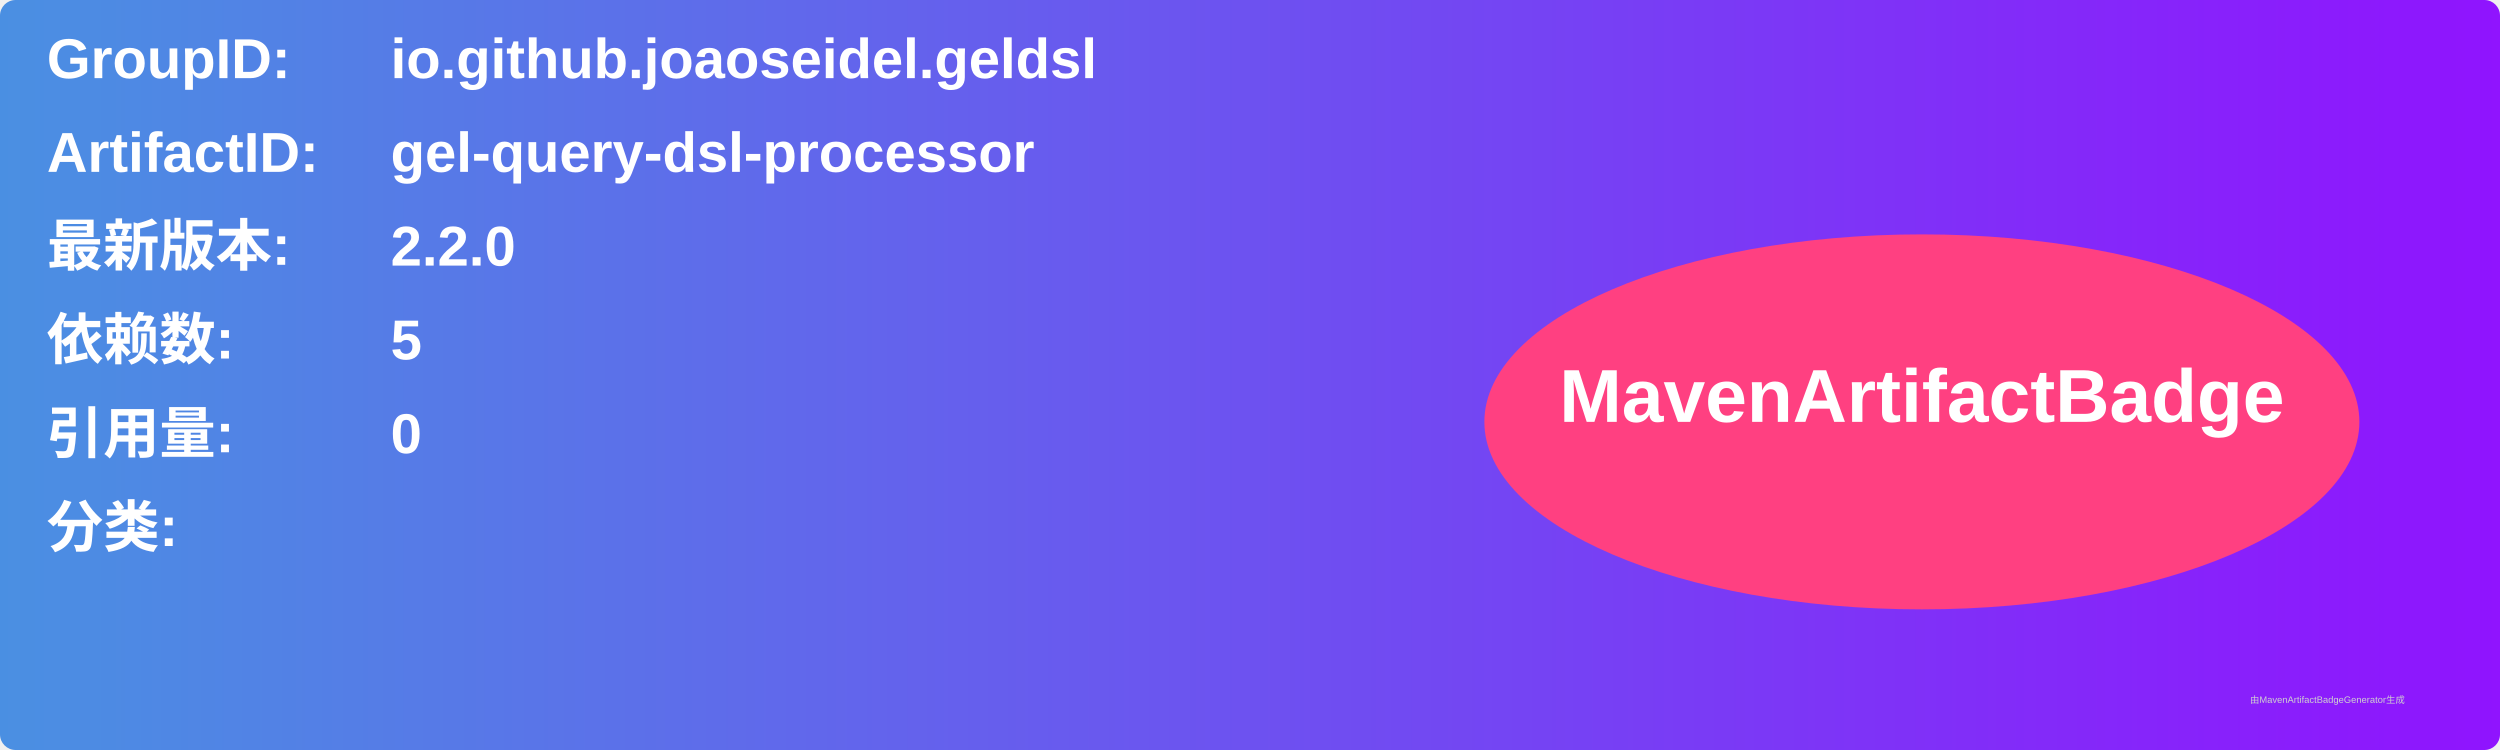
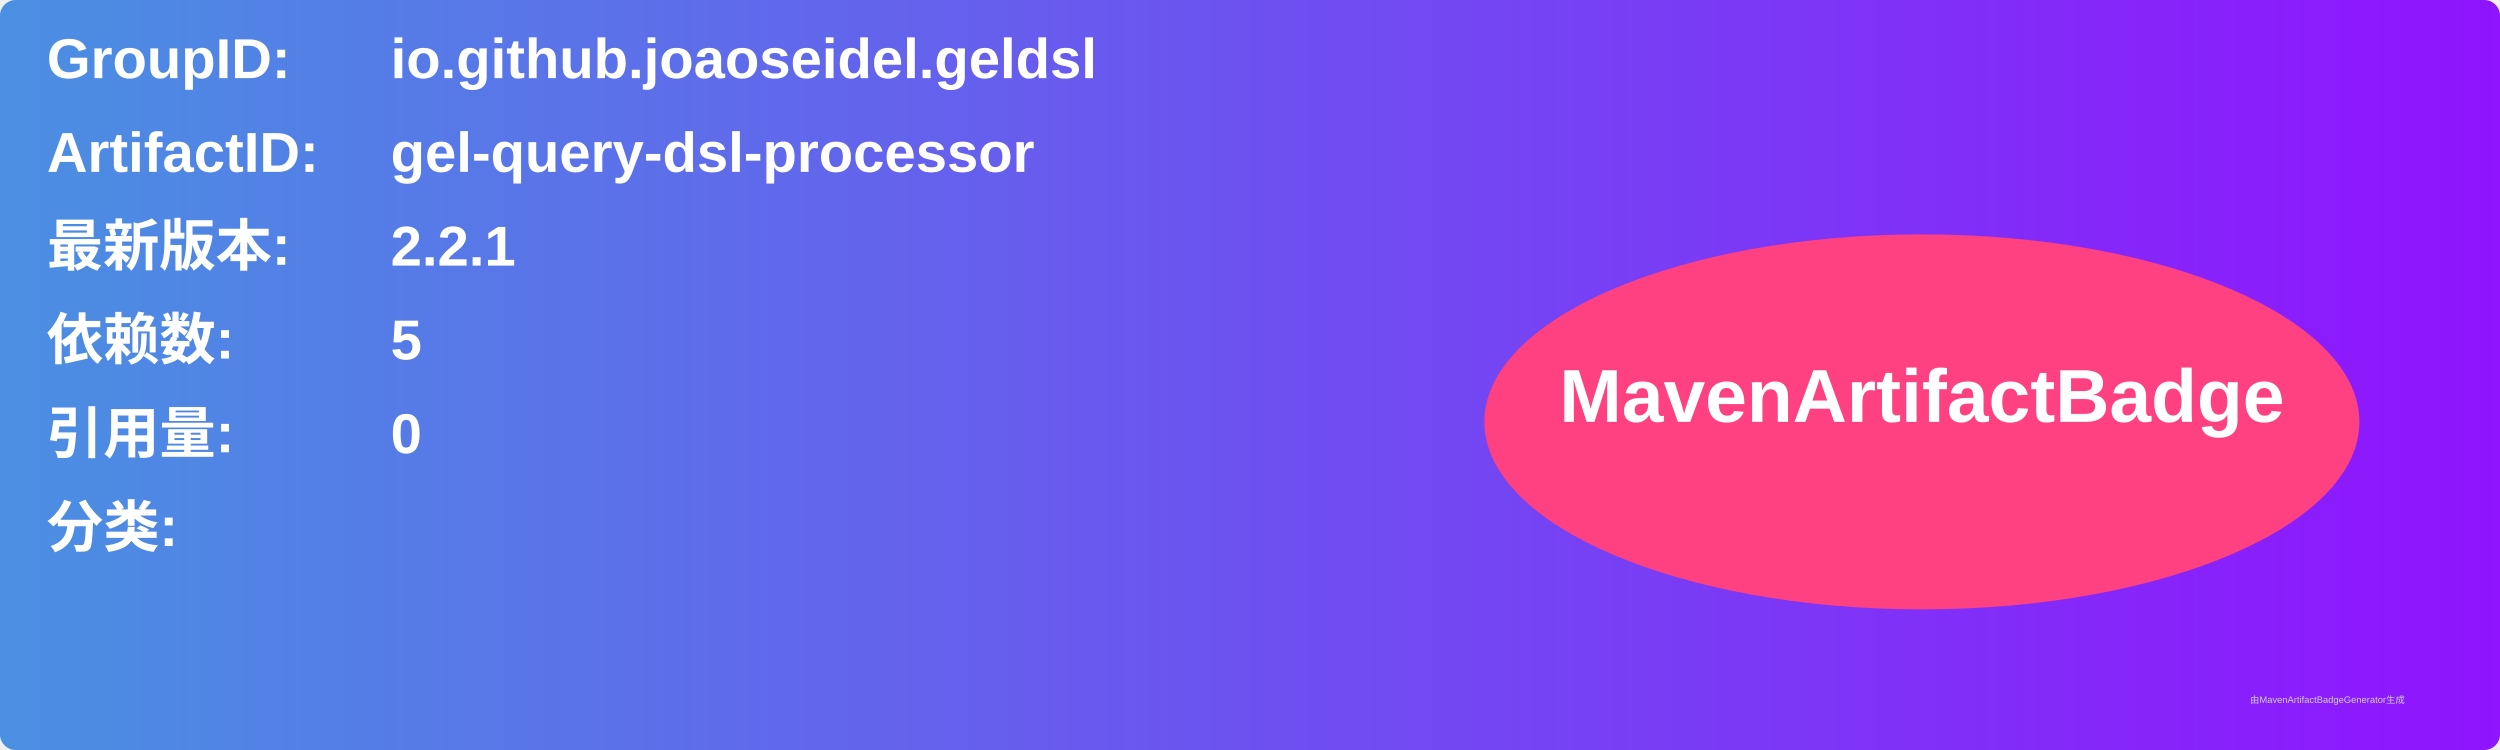
<svg xmlns="http://www.w3.org/2000/svg" width="800" height="240" viewBox="0 0 800 240">
  <linearGradient id="grad" x1="0%" y1="0%" x2="100%" y2="0%">
    <stop offset="0%" stop-color="#4a90e2" />
    <stop offset="100%" stop-color="#9013fe" />
  </linearGradient>
  <rect width="100%" height="100%" rx="5" ry="5" fill="url(#grad)" />
  <g transform="translate(15, 15)">
    <text x="0" y="10" font-family="Arial" font-size="18" fill="white" font-weight="bold" width="260">GroupID:</text>
    <text x="110" y="10" font-family="Arial" font-size="18" fill="white" font-weight="bold" width="460">io.github.joaoseidel.geldsl</text>
    <text x="0" y="40" font-family="Arial" font-size="18" fill="white" font-weight="bold" width="260">ArtifactID:</text>
    <text x="110" y="40" font-family="Arial" font-size="18" fill="white" font-weight="bold" width="460">gel-query-dsl-processor</text>
    <text x="0" y="70" font-family="Arial" font-size="18" fill="white" font-weight="bold">最新版本:</text>
    <text x="110" y="70" font-family="Arial" font-size="18" fill="white" font-weight="bold">
-       <tspan font-weight="bold">2.2.0</tspan>
+       <tspan font-weight="bold">2.2.1</tspan>
    </text>
    <text x="0" y="100" font-family="Arial" font-size="18" fill="white" font-weight="bold">依赖数: </text>
    <text x="110" y="100" font-family="Arial" font-size="18" fill="white">
      <tspan font-weight="bold">5</tspan>
    </text>
    <text x="0" y="130" font-family="Arial" font-size="18" fill="white" font-weight="bold">引用量: </text>
    <text x="110" y="130" font-family="Arial" font-size="18" fill="white">
      <tspan font-weight="bold">0</tspan>
    </text>
    <text x="0" y="160" font-family="Arial" font-size="18" fill="white" font-weight="bold">分类:</text>
    <text x="10" y="190" font-family="Arial" font-size="10" fill="white">
      <tspan font-weight="bold" />
    </text>
    <ellipse cx="600" cy="120" rx="140" ry="60" fill="#ff4081" />
    <text x="600" y="120" text-anchor="middle" font-family="Arial" font-size="24" fill="white" font-weight="bold">MavenArtifactBadge</text>
  </g>
  <text x="720" y="225" font-family="Arial" font-size="3" fill="#d0d0d0">由MavenArtifactBadgeGenerator生成</text>
</svg>
